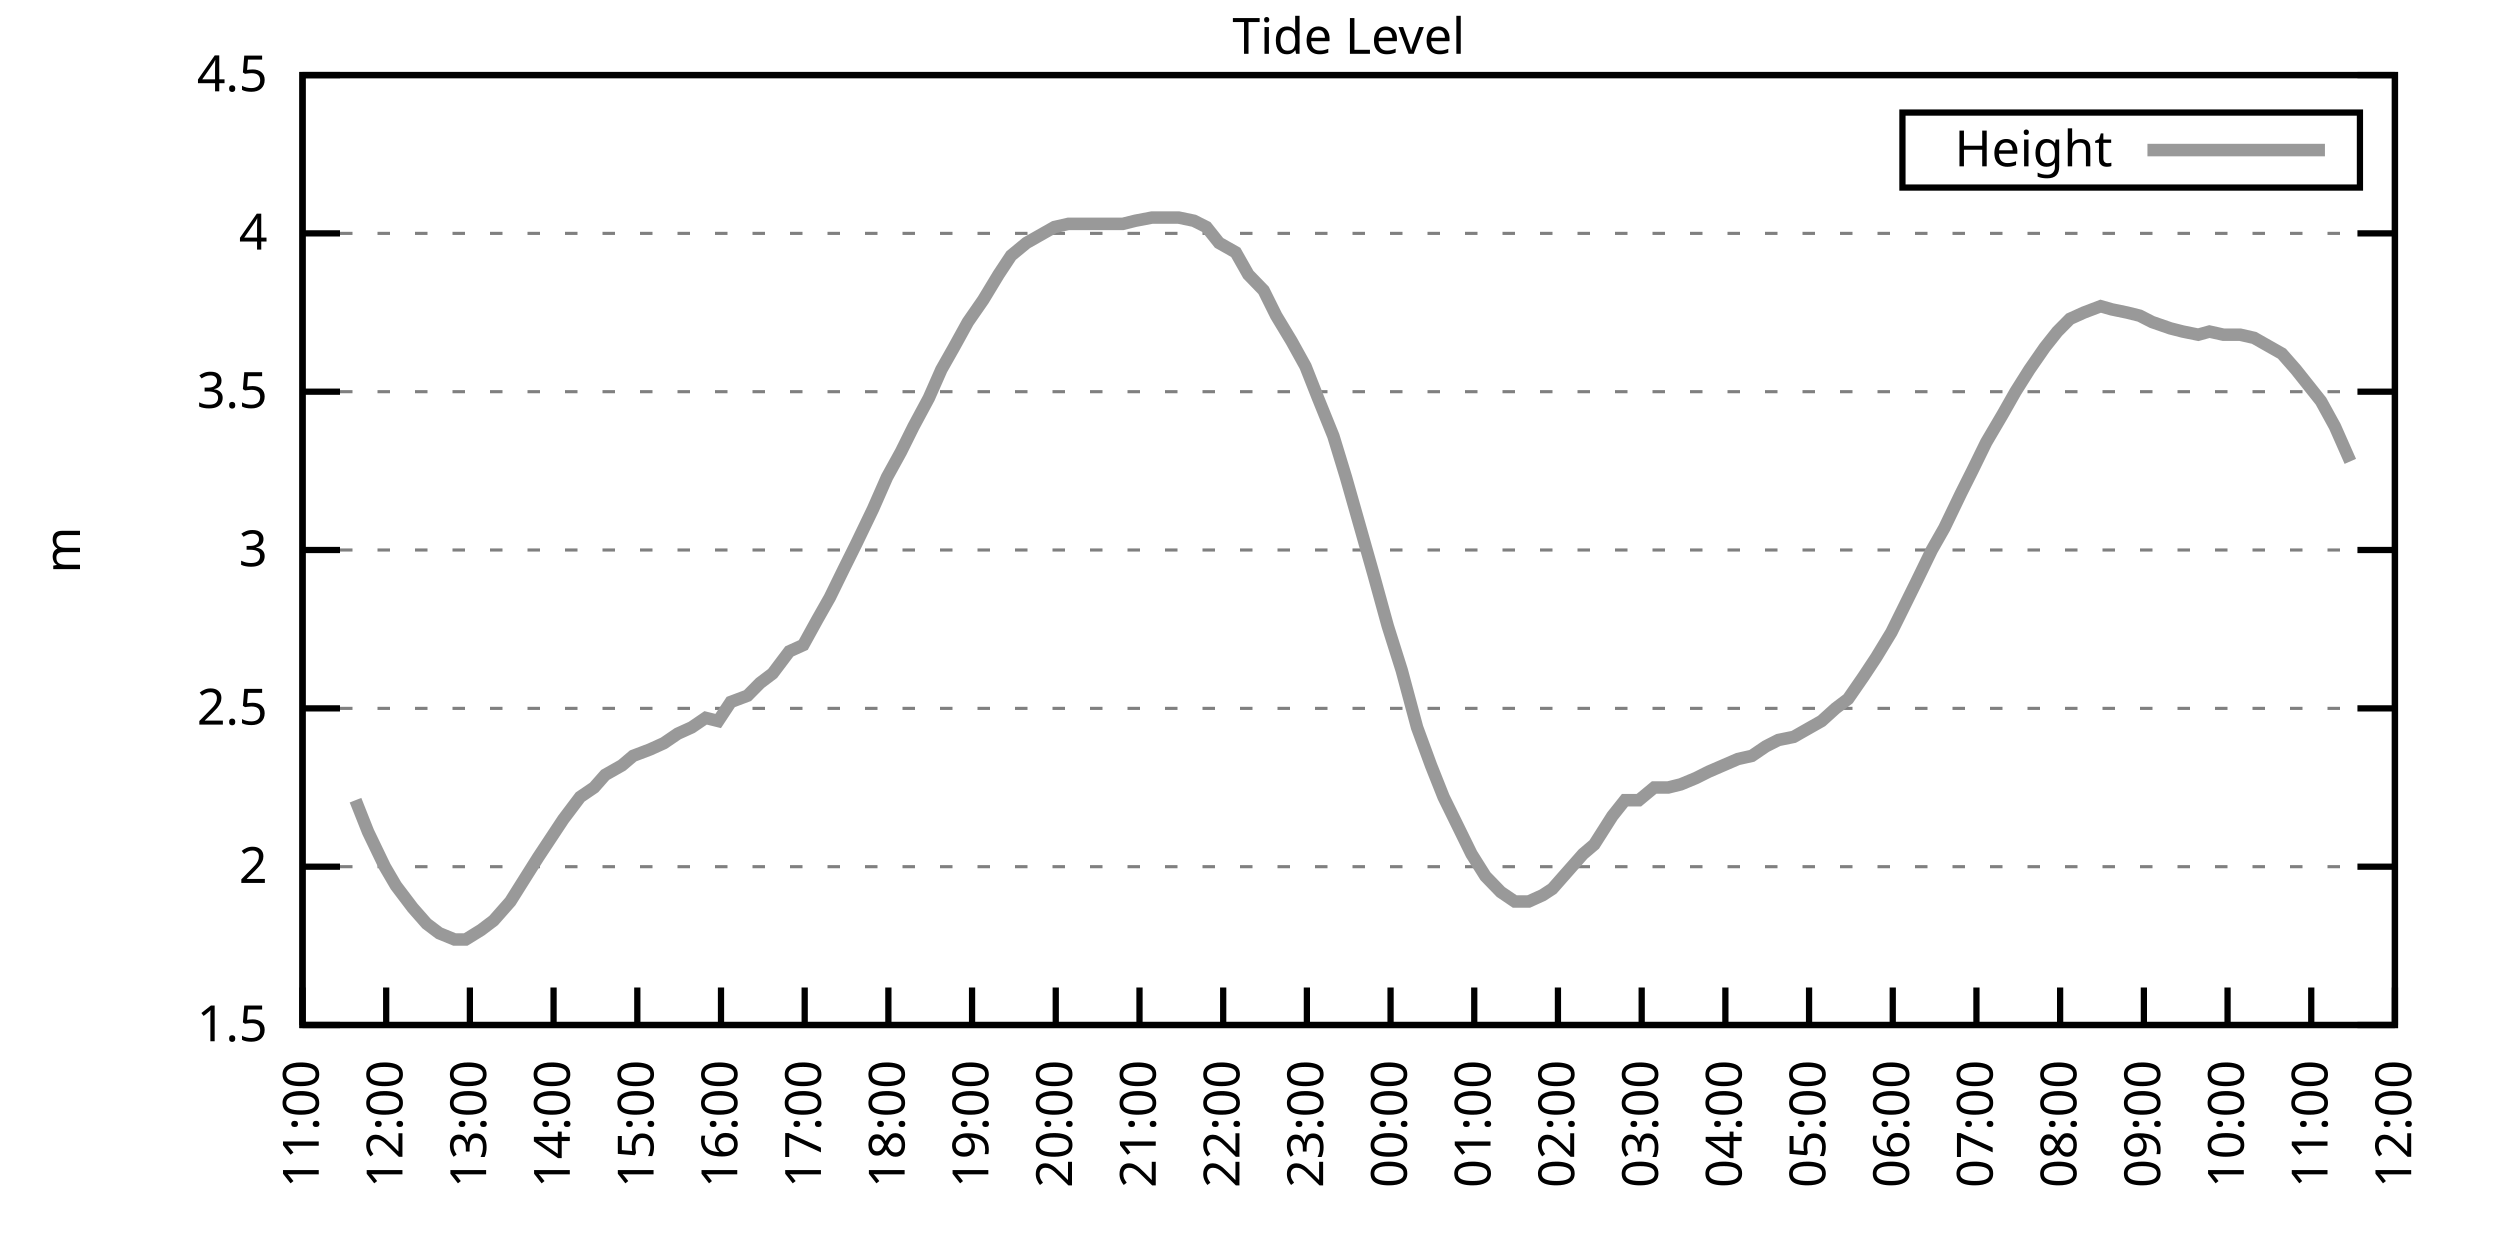
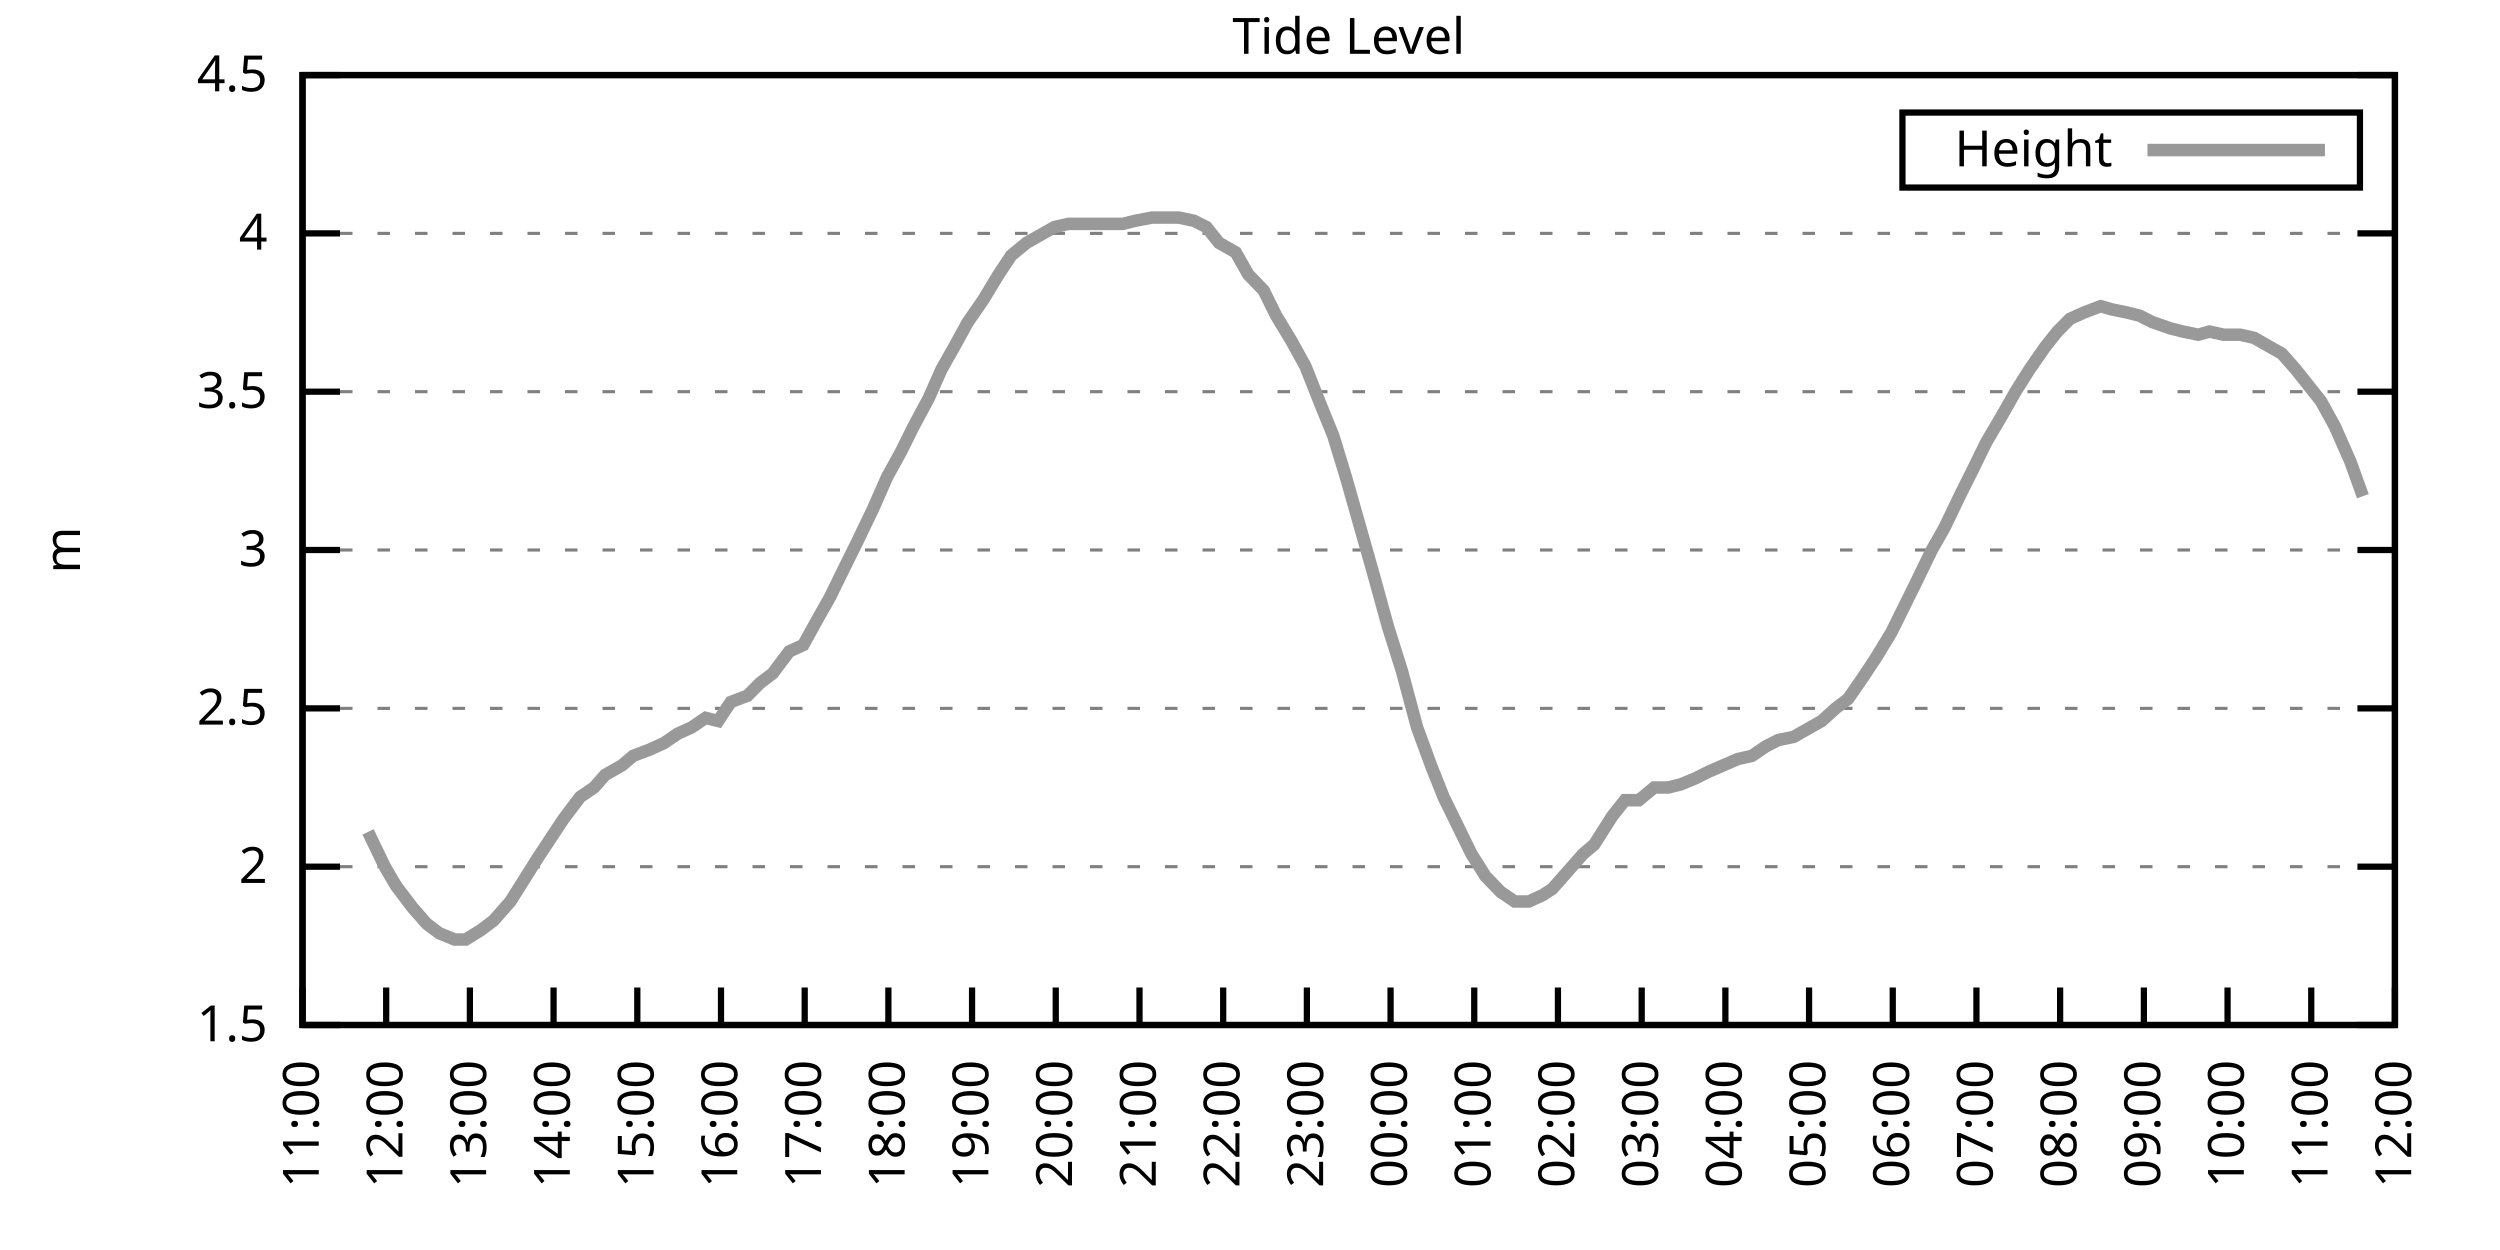
<svg xmlns="http://www.w3.org/2000/svg" xmlns:xlink="http://www.w3.org/1999/xlink" width="400" height="200" viewBox="0 0 400 200">
  <g id="gnuplot_canvas">
    <rect x="0" y="0" width="400" height="200" fill="none" />
    <defs>
      <circle id="gpDot" r="0.5" stroke-width="0.5" stroke="currentColor" />
      <path id="gpPt0" stroke-width="0.333" stroke="currentColor" d="M-1,0 h2 M0,-1 v2" />
      <path id="gpPt1" stroke-width="0.333" stroke="currentColor" d="M-1,-1 L1,1 M1,-1 L-1,1" />
      <path id="gpPt2" stroke-width="0.333" stroke="currentColor" d="M-1,0 L1,0 M0,-1 L0,1 M-1,-1 L1,1 M-1,1 L1,-1" />
      <rect id="gpPt3" stroke-width="0.333" stroke="currentColor" x="-1" y="-1" width="2" height="2" />
      <rect id="gpPt4" stroke-width="0.333" stroke="currentColor" fill="currentColor" x="-1" y="-1" width="2" height="2" />
      <circle id="gpPt5" stroke-width="0.333" stroke="currentColor" cx="0" cy="0" r="1" />
      <use xlink:href="#gpPt5" id="gpPt6" fill="currentColor" stroke="none" />
      <path id="gpPt7" stroke-width="0.333" stroke="currentColor" d="M0,-1.33 L-1.33,0.67 L1.33,0.67 z" />
      <use xlink:href="#gpPt7" id="gpPt8" fill="currentColor" stroke="none" />
      <use xlink:href="#gpPt7" id="gpPt9" stroke="currentColor" transform="rotate(180)" />
      <use xlink:href="#gpPt9" id="gpPt10" fill="currentColor" stroke="none" />
      <use xlink:href="#gpPt3" id="gpPt11" stroke="currentColor" transform="rotate(45)" />
      <use xlink:href="#gpPt11" id="gpPt12" fill="currentColor" stroke="none" />
      <path id="gpPt13" stroke-width="0.333" stroke="currentColor" d="M0,1.330 L1.265,0.411 L0.782,-1.067 L-0.782,-1.076 L-1.265,0.411 z" />
      <use xlink:href="#gpPt13" id="gpPt14" fill="currentColor" stroke="none" />
      <filter id="textbox" filterUnits="objectBoundingBox" x="0" y="0" height="1" width="1">
        <feFlood flood-color="white" flood-opacity="1" result="bgnd" />
        <feComposite in="SourceGraphic" in2="bgnd" operator="atop" />
      </filter>
      <filter id="greybox" filterUnits="objectBoundingBox" x="0" y="0" height="1" width="1">
        <feFlood flood-color="lightgrey" flood-opacity="1" result="grey" />
        <feComposite in="SourceGraphic" in2="grey" operator="atop" />
      </filter>
    </defs>
    <g fill="none" color="white" stroke="currentColor" stroke-width="1.00" stroke-linecap="butt" stroke-linejoin="miter">
</g>
    <g fill="none" color="black" stroke="currentColor" stroke-width="1.00" stroke-linecap="butt" stroke-linejoin="miter">
      <g stroke="none" shape-rendering="crispEdges">
        <polygon fill="rgb(255, 255, 255)" points="48.40,164.00 383.18,164.00 383.18,12.02 48.40,12.02 " />
      </g>
    </g>
    <g fill="none" color="black" stroke="currentColor" stroke-width="1.00" stroke-linecap="butt" stroke-linejoin="miter">
</g>
    <g fill="none" color="black" stroke="black" stroke-width="0.50" stroke-linecap="butt" stroke-linejoin="miter">
</g>
    <g fill="none" color="gray" stroke="currentColor" stroke-width="0.50" stroke-linecap="butt" stroke-linejoin="miter">
      <path stroke="gray" stroke-dasharray="2,4" class="gridline" d="M48.40,164.00 L383.19,164.00  " />
    </g>
    <g fill="none" color="gray" stroke="gray" stroke-width="1.00" stroke-linecap="butt" stroke-linejoin="miter">
</g>
    <g fill="none" color="black" stroke="currentColor" stroke-width="1.00" stroke-linecap="butt" stroke-linejoin="miter">
      <path stroke="black" d="M48.40,164.00 L54.40,164.00 M383.19,164.00 L377.19,164.00  " />
      <g transform="translate(42.80,166.60)" stroke="none" fill="black" font-family="Sans" font-size="8.00" text-anchor="end">
        <text>
          <tspan font-family="Sans"> 1.5</tspan>
        </text>
      </g>
    </g>
    <g fill="none" color="black" stroke="currentColor" stroke-width="1.00" stroke-linecap="butt" stroke-linejoin="miter">
</g>
    <g fill="none" color="black" stroke="black" stroke-width="0.50" stroke-linecap="butt" stroke-linejoin="miter">
</g>
    <g fill="none" color="gray" stroke="currentColor" stroke-width="0.50" stroke-linecap="butt" stroke-linejoin="miter">
      <path stroke="gray" stroke-dasharray="2,4" class="gridline" d="M48.40,138.67 L383.19,138.67  " />
    </g>
    <g fill="none" color="gray" stroke="gray" stroke-width="1.00" stroke-linecap="butt" stroke-linejoin="miter">
</g>
    <g fill="none" color="black" stroke="currentColor" stroke-width="1.00" stroke-linecap="butt" stroke-linejoin="miter">
      <path stroke="black" d="M48.40,138.67 L54.40,138.67 M383.19,138.67 L377.19,138.67  " />
      <g transform="translate(42.80,141.27)" stroke="none" fill="black" font-family="Sans" font-size="8.00" text-anchor="end">
        <text>
          <tspan font-family="Sans"> 2</tspan>
        </text>
      </g>
    </g>
    <g fill="none" color="black" stroke="currentColor" stroke-width="1.00" stroke-linecap="butt" stroke-linejoin="miter">
</g>
    <g fill="none" color="black" stroke="black" stroke-width="0.50" stroke-linecap="butt" stroke-linejoin="miter">
</g>
    <g fill="none" color="gray" stroke="currentColor" stroke-width="0.50" stroke-linecap="butt" stroke-linejoin="miter">
      <path stroke="gray" stroke-dasharray="2,4" class="gridline" d="M48.40,113.34 L383.19,113.34  " />
    </g>
    <g fill="none" color="gray" stroke="gray" stroke-width="1.00" stroke-linecap="butt" stroke-linejoin="miter">
</g>
    <g fill="none" color="black" stroke="currentColor" stroke-width="1.00" stroke-linecap="butt" stroke-linejoin="miter">
      <path stroke="black" d="M48.40,113.34 L54.40,113.34 M383.19,113.34 L377.19,113.34  " />
      <g transform="translate(42.80,115.94)" stroke="none" fill="black" font-family="Sans" font-size="8.00" text-anchor="end">
        <text>
          <tspan font-family="Sans"> 2.5</tspan>
        </text>
      </g>
    </g>
    <g fill="none" color="black" stroke="currentColor" stroke-width="1.00" stroke-linecap="butt" stroke-linejoin="miter">
</g>
    <g fill="none" color="black" stroke="black" stroke-width="0.50" stroke-linecap="butt" stroke-linejoin="miter">
</g>
    <g fill="none" color="gray" stroke="currentColor" stroke-width="0.50" stroke-linecap="butt" stroke-linejoin="miter">
      <path stroke="gray" stroke-dasharray="2,4" class="gridline" d="M48.40,88.00 L383.19,88.00  " />
    </g>
    <g fill="none" color="gray" stroke="gray" stroke-width="1.00" stroke-linecap="butt" stroke-linejoin="miter">
</g>
    <g fill="none" color="black" stroke="currentColor" stroke-width="1.00" stroke-linecap="butt" stroke-linejoin="miter">
      <path stroke="black" d="M48.40,88.00 L54.40,88.00 M383.19,88.00 L377.19,88.00  " />
      <g transform="translate(42.80,90.60)" stroke="none" fill="black" font-family="Sans" font-size="8.00" text-anchor="end">
        <text>
          <tspan font-family="Sans"> 3</tspan>
        </text>
      </g>
    </g>
    <g fill="none" color="black" stroke="currentColor" stroke-width="1.00" stroke-linecap="butt" stroke-linejoin="miter">
</g>
    <g fill="none" color="black" stroke="black" stroke-width="0.50" stroke-linecap="butt" stroke-linejoin="miter">
</g>
    <g fill="none" color="gray" stroke="currentColor" stroke-width="0.50" stroke-linecap="butt" stroke-linejoin="miter">
      <path stroke="gray" stroke-dasharray="2,4" class="gridline" d="M48.40,62.67 L383.19,62.67  " />
    </g>
    <g fill="none" color="gray" stroke="gray" stroke-width="1.00" stroke-linecap="butt" stroke-linejoin="miter">
</g>
    <g fill="none" color="black" stroke="currentColor" stroke-width="1.00" stroke-linecap="butt" stroke-linejoin="miter">
      <path stroke="black" d="M48.40,62.67 L54.40,62.67 M383.19,62.67 L377.19,62.67  " />
      <g transform="translate(42.80,65.27)" stroke="none" fill="black" font-family="Sans" font-size="8.00" text-anchor="end">
        <text>
          <tspan font-family="Sans"> 3.5</tspan>
        </text>
      </g>
    </g>
    <g fill="none" color="black" stroke="currentColor" stroke-width="1.00" stroke-linecap="butt" stroke-linejoin="miter">
</g>
    <g fill="none" color="black" stroke="black" stroke-width="0.50" stroke-linecap="butt" stroke-linejoin="miter">
</g>
    <g fill="none" color="gray" stroke="currentColor" stroke-width="0.50" stroke-linecap="butt" stroke-linejoin="miter">
      <path stroke="gray" stroke-dasharray="2,4" class="gridline" d="M48.40,37.34 L383.19,37.34  " />
    </g>
    <g fill="none" color="gray" stroke="gray" stroke-width="1.00" stroke-linecap="butt" stroke-linejoin="miter">
</g>
    <g fill="none" color="black" stroke="currentColor" stroke-width="1.00" stroke-linecap="butt" stroke-linejoin="miter">
      <path stroke="black" d="M48.40,37.34 L54.40,37.34 M383.19,37.34 L377.19,37.34  " />
      <g transform="translate(42.80,39.94)" stroke="none" fill="black" font-family="Sans" font-size="8.00" text-anchor="end">
        <text>
          <tspan font-family="Sans"> 4</tspan>
        </text>
      </g>
    </g>
    <g fill="none" color="black" stroke="currentColor" stroke-width="1.00" stroke-linecap="butt" stroke-linejoin="miter">
</g>
    <g fill="none" color="black" stroke="black" stroke-width="0.50" stroke-linecap="butt" stroke-linejoin="miter">
</g>
    <g fill="none" color="gray" stroke="currentColor" stroke-width="0.50" stroke-linecap="butt" stroke-linejoin="miter">
      <path stroke="gray" stroke-dasharray="2,4" class="gridline" d="M48.40,12.01 L383.19,12.01  " />
    </g>
    <g fill="none" color="gray" stroke="gray" stroke-width="1.00" stroke-linecap="butt" stroke-linejoin="miter">
</g>
    <g fill="none" color="black" stroke="currentColor" stroke-width="1.00" stroke-linecap="butt" stroke-linejoin="miter">
      <path stroke="black" d="M48.40,12.01 L54.40,12.01 M383.19,12.01 L377.19,12.01  " />
      <g transform="translate(42.80,14.61)" stroke="none" fill="black" font-family="Sans" font-size="8.00" text-anchor="end">
        <text>
          <tspan font-family="Sans"> 4.5</tspan>
        </text>
      </g>
    </g>
    <g fill="none" color="black" stroke="currentColor" stroke-width="1.00" stroke-linecap="butt" stroke-linejoin="miter">
      <path stroke="black" d="M48.40,164.00 L48.40,158.00  " />
      <g transform="translate(51.00,169.60) rotate(270.00)" stroke="none" fill="black" font-family="Sans" font-size="8.00" text-anchor="end">
        <text>
          <tspan font-family="Sans">11:00</tspan>
        </text>
      </g>
    </g>
    <g fill="none" color="black" stroke="currentColor" stroke-width="1.00" stroke-linecap="butt" stroke-linejoin="miter">
      <path stroke="black" d="M61.79,164.00 L61.79,158.00  " />
      <g transform="translate(64.39,169.60) rotate(270.00)" stroke="none" fill="black" font-family="Sans" font-size="8.00" text-anchor="end">
        <text>
          <tspan font-family="Sans">12:00</tspan>
        </text>
      </g>
    </g>
    <g fill="none" color="black" stroke="currentColor" stroke-width="1.00" stroke-linecap="butt" stroke-linejoin="miter">
      <path stroke="black" d="M75.18,164.00 L75.18,158.00  " />
      <g transform="translate(77.78,169.60) rotate(270.00)" stroke="none" fill="black" font-family="Sans" font-size="8.00" text-anchor="end">
        <text>
          <tspan font-family="Sans">13:00</tspan>
        </text>
      </g>
    </g>
    <g fill="none" color="black" stroke="currentColor" stroke-width="1.00" stroke-linecap="butt" stroke-linejoin="miter">
      <path stroke="black" d="M88.57,164.00 L88.57,158.00  " />
      <g transform="translate(91.17,169.60) rotate(270.00)" stroke="none" fill="black" font-family="Sans" font-size="8.00" text-anchor="end">
        <text>
          <tspan font-family="Sans">14:00</tspan>
        </text>
      </g>
    </g>
    <g fill="none" color="black" stroke="currentColor" stroke-width="1.00" stroke-linecap="butt" stroke-linejoin="miter">
      <path stroke="black" d="M101.97,164.00 L101.97,158.00  " />
      <g transform="translate(104.57,169.60) rotate(270.00)" stroke="none" fill="black" font-family="Sans" font-size="8.00" text-anchor="end">
        <text>
          <tspan font-family="Sans">15:00</tspan>
        </text>
      </g>
    </g>
    <g fill="none" color="black" stroke="currentColor" stroke-width="1.00" stroke-linecap="butt" stroke-linejoin="miter">
      <path stroke="black" d="M115.36,164.00 L115.36,158.00  " />
      <g transform="translate(117.96,169.60) rotate(270.00)" stroke="none" fill="black" font-family="Sans" font-size="8.00" text-anchor="end">
        <text>
          <tspan font-family="Sans">16:00</tspan>
        </text>
      </g>
    </g>
    <g fill="none" color="black" stroke="currentColor" stroke-width="1.00" stroke-linecap="butt" stroke-linejoin="miter">
      <path stroke="black" d="M128.75,164.00 L128.75,158.00  " />
      <g transform="translate(131.35,169.60) rotate(270.00)" stroke="none" fill="black" font-family="Sans" font-size="8.00" text-anchor="end">
        <text>
          <tspan font-family="Sans">17:00</tspan>
        </text>
      </g>
    </g>
    <g fill="none" color="black" stroke="currentColor" stroke-width="1.00" stroke-linecap="butt" stroke-linejoin="miter">
      <path stroke="black" d="M142.14,164.00 L142.14,158.00  " />
      <g transform="translate(144.74,169.60) rotate(270.00)" stroke="none" fill="black" font-family="Sans" font-size="8.00" text-anchor="end">
        <text>
          <tspan font-family="Sans">18:00</tspan>
        </text>
      </g>
    </g>
    <g fill="none" color="black" stroke="currentColor" stroke-width="1.00" stroke-linecap="butt" stroke-linejoin="miter">
      <path stroke="black" d="M155.53,164.00 L155.53,158.00  " />
      <g transform="translate(158.13,169.60) rotate(270.00)" stroke="none" fill="black" font-family="Sans" font-size="8.00" text-anchor="end">
        <text>
          <tspan font-family="Sans">19:00</tspan>
        </text>
      </g>
    </g>
    <g fill="none" color="black" stroke="currentColor" stroke-width="1.00" stroke-linecap="butt" stroke-linejoin="miter">
      <path stroke="black" d="M168.92,164.00 L168.92,158.00  " />
      <g transform="translate(171.52,169.60) rotate(270.00)" stroke="none" fill="black" font-family="Sans" font-size="8.00" text-anchor="end">
        <text>
          <tspan font-family="Sans">20:00</tspan>
        </text>
      </g>
    </g>
    <g fill="none" color="black" stroke="currentColor" stroke-width="1.00" stroke-linecap="butt" stroke-linejoin="miter">
      <path stroke="black" d="M182.32,164.00 L182.32,158.00  " />
      <g transform="translate(184.92,169.60) rotate(270.00)" stroke="none" fill="black" font-family="Sans" font-size="8.00" text-anchor="end">
        <text>
          <tspan font-family="Sans">21:00</tspan>
        </text>
      </g>
    </g>
    <g fill="none" color="black" stroke="currentColor" stroke-width="1.00" stroke-linecap="butt" stroke-linejoin="miter">
      <path stroke="black" d="M195.71,164.00 L195.71,158.00  " />
      <g transform="translate(198.31,169.60) rotate(270.00)" stroke="none" fill="black" font-family="Sans" font-size="8.00" text-anchor="end">
        <text>
          <tspan font-family="Sans">22:00</tspan>
        </text>
      </g>
    </g>
    <g fill="none" color="black" stroke="currentColor" stroke-width="1.00" stroke-linecap="butt" stroke-linejoin="miter">
      <path stroke="black" d="M209.10,164.00 L209.10,158.00  " />
      <g transform="translate(211.70,169.60) rotate(270.00)" stroke="none" fill="black" font-family="Sans" font-size="8.00" text-anchor="end">
        <text>
          <tspan font-family="Sans">23:00</tspan>
        </text>
      </g>
    </g>
    <g fill="none" color="black" stroke="currentColor" stroke-width="1.00" stroke-linecap="butt" stroke-linejoin="miter">
      <path stroke="black" d="M222.49,164.00 L222.49,158.00  " />
      <g transform="translate(225.09,169.60) rotate(270.00)" stroke="none" fill="black" font-family="Sans" font-size="8.00" text-anchor="end">
        <text>
          <tspan font-family="Sans">00:00</tspan>
        </text>
      </g>
    </g>
    <g fill="none" color="black" stroke="currentColor" stroke-width="1.00" stroke-linecap="butt" stroke-linejoin="miter">
      <path stroke="black" d="M235.88,164.00 L235.88,158.00  " />
      <g transform="translate(238.48,169.60) rotate(270.00)" stroke="none" fill="black" font-family="Sans" font-size="8.00" text-anchor="end">
        <text>
          <tspan font-family="Sans">01:00</tspan>
        </text>
      </g>
    </g>
    <g fill="none" color="black" stroke="currentColor" stroke-width="1.00" stroke-linecap="butt" stroke-linejoin="miter">
      <path stroke="black" d="M249.27,164.00 L249.27,158.00  " />
      <g transform="translate(251.87,169.60) rotate(270.00)" stroke="none" fill="black" font-family="Sans" font-size="8.00" text-anchor="end">
        <text>
          <tspan font-family="Sans">02:00</tspan>
        </text>
      </g>
    </g>
    <g fill="none" color="black" stroke="currentColor" stroke-width="1.00" stroke-linecap="butt" stroke-linejoin="miter">
      <path stroke="black" d="M262.67,164.00 L262.67,158.00  " />
      <g transform="translate(265.27,169.60) rotate(270.00)" stroke="none" fill="black" font-family="Sans" font-size="8.00" text-anchor="end">
        <text>
          <tspan font-family="Sans">03:00</tspan>
        </text>
      </g>
    </g>
    <g fill="none" color="black" stroke="currentColor" stroke-width="1.00" stroke-linecap="butt" stroke-linejoin="miter">
      <path stroke="black" d="M276.06,164.00 L276.06,158.00  " />
      <g transform="translate(278.66,169.60) rotate(270.00)" stroke="none" fill="black" font-family="Sans" font-size="8.00" text-anchor="end">
        <text>
          <tspan font-family="Sans">04:00</tspan>
        </text>
      </g>
    </g>
    <g fill="none" color="black" stroke="currentColor" stroke-width="1.00" stroke-linecap="butt" stroke-linejoin="miter">
      <path stroke="black" d="M289.45,164.00 L289.45,158.00  " />
      <g transform="translate(292.05,169.60) rotate(270.00)" stroke="none" fill="black" font-family="Sans" font-size="8.00" text-anchor="end">
        <text>
          <tspan font-family="Sans">05:00</tspan>
        </text>
      </g>
    </g>
    <g fill="none" color="black" stroke="currentColor" stroke-width="1.00" stroke-linecap="butt" stroke-linejoin="miter">
      <path stroke="black" d="M302.84,164.00 L302.84,158.00  " />
      <g transform="translate(305.44,169.60) rotate(270.00)" stroke="none" fill="black" font-family="Sans" font-size="8.00" text-anchor="end">
        <text>
          <tspan font-family="Sans">06:00</tspan>
        </text>
      </g>
    </g>
    <g fill="none" color="black" stroke="currentColor" stroke-width="1.00" stroke-linecap="butt" stroke-linejoin="miter">
      <path stroke="black" d="M316.23,164.00 L316.23,158.00  " />
      <g transform="translate(318.83,169.60) rotate(270.00)" stroke="none" fill="black" font-family="Sans" font-size="8.00" text-anchor="end">
        <text>
          <tspan font-family="Sans">07:00</tspan>
        </text>
      </g>
    </g>
    <g fill="none" color="black" stroke="currentColor" stroke-width="1.00" stroke-linecap="butt" stroke-linejoin="miter">
      <path stroke="black" d="M329.62,164.00 L329.62,158.00  " />
      <g transform="translate(332.22,169.60) rotate(270.00)" stroke="none" fill="black" font-family="Sans" font-size="8.00" text-anchor="end">
        <text>
          <tspan font-family="Sans">08:00</tspan>
        </text>
      </g>
    </g>
    <g fill="none" color="black" stroke="currentColor" stroke-width="1.00" stroke-linecap="butt" stroke-linejoin="miter">
      <path stroke="black" d="M343.02,164.00 L343.02,158.00  " />
      <g transform="translate(345.62,169.60) rotate(270.00)" stroke="none" fill="black" font-family="Sans" font-size="8.00" text-anchor="end">
        <text>
          <tspan font-family="Sans">09:00</tspan>
        </text>
      </g>
    </g>
    <g fill="none" color="black" stroke="currentColor" stroke-width="1.00" stroke-linecap="butt" stroke-linejoin="miter">
      <path stroke="black" d="M356.41,164.00 L356.41,158.00  " />
      <g transform="translate(359.01,169.60) rotate(270.00)" stroke="none" fill="black" font-family="Sans" font-size="8.00" text-anchor="end">
        <text>
          <tspan font-family="Sans">10:00</tspan>
        </text>
      </g>
    </g>
    <g fill="none" color="black" stroke="currentColor" stroke-width="1.00" stroke-linecap="butt" stroke-linejoin="miter">
      <path stroke="black" d="M369.80,164.00 L369.80,158.00  " />
      <g transform="translate(372.40,169.60) rotate(270.00)" stroke="none" fill="black" font-family="Sans" font-size="8.00" text-anchor="end">
        <text>
          <tspan font-family="Sans">11:00</tspan>
        </text>
      </g>
    </g>
    <g fill="none" color="black" stroke="currentColor" stroke-width="1.00" stroke-linecap="butt" stroke-linejoin="miter">
      <path stroke="black" d="M383.19,164.00 L383.19,158.00  " />
      <g transform="translate(385.79,169.60) rotate(270.00)" stroke="none" fill="black" font-family="Sans" font-size="8.00" text-anchor="end">
        <text>
          <tspan font-family="Sans">12:00</tspan>
        </text>
      </g>
    </g>
    <g fill="none" color="black" stroke="currentColor" stroke-width="1.00" stroke-linecap="butt" stroke-linejoin="miter">
</g>
    <g fill="none" color="black" stroke="currentColor" stroke-width="1.00" stroke-linecap="butt" stroke-linejoin="miter">
      <path stroke="black" d="M48.40,12.01 L48.40,164.00 L383.19,164.00 L383.19,12.01 L48.40,12.01 Z  " />
    </g>
    <g fill="none" color="black" stroke="currentColor" stroke-width="1.00" stroke-linecap="butt" stroke-linejoin="miter">
</g>
    <g fill="none" color="black" stroke="currentColor" stroke-width="1.00" stroke-linecap="butt" stroke-linejoin="miter">
      <path stroke="black" d="M304.39,30.01 L304.39,18.01 L377.59,18.01 L377.59,30.01 L304.39,30.01 Z  " />
    </g>
    <g id="Tide_level_plot_1">
      <g fill="none" color="white" stroke="black" stroke-width="2.00" stroke-linecap="butt" stroke-linejoin="miter">
</g>
      <g fill="none" color="black" stroke="currentColor" stroke-width="2.00" stroke-linecap="butt" stroke-linejoin="miter">
        <g transform="translate(337.99,26.61)" stroke="none" fill="black" font-family="Sans" font-size="8.00" text-anchor="end">
          <text>
            <tspan font-family="Sans">Height</tspan>
          </text>
        </g>
      </g>
      <g fill="none" color="black" stroke="currentColor" stroke-width="2.00" stroke-linecap="butt" stroke-linejoin="miter">
-         <path stroke="rgb(153, 153, 153)" d="M343.59,24.01 L371.99,24.01 M56.88,128.03 L58.89,133.10 L61.57,138.67 L63.35,141.71 L66.03,145.25 L68.26,147.79   L70.27,149.31 L72.73,150.32 L74.51,150.32 L76.97,148.80 L78.98,147.28 L81.66,144.24 L83.89,140.69 L86.12,137.15   L88.13,134.11 L90.14,131.07 L92.82,127.52 L95.05,126.00 L96.83,123.98 L99.51,122.46 L101.30,120.94 L103.98,119.92   L106.21,118.91 L108.44,117.39 L110.67,116.38 L112.90,114.86 L114.91,115.36 L116.92,112.32 L119.60,111.31 L121.61,109.28   L123.62,107.76 L126.29,104.22 L128.53,103.20 L130.76,99.15 L132.77,95.60 L135.00,91.04 L137.01,86.99 L139.69,81.42   L141.92,76.35 L144.15,72.30 L146.16,68.25 L148.61,63.69 L150.62,59.13 L152.63,55.58 L154.86,51.53 L157.32,47.98   L159.77,43.93 L161.78,40.89 L164.24,38.86 L166.02,37.85 L168.70,36.33 L170.93,35.82 L172.94,35.82 L175.40,35.82   L177.63,35.82 L179.64,35.82 L181.65,35.32 L184.32,34.81 L186.33,34.81 L188.57,34.81 L191.02,35.32 L193.03,36.33   L195.04,38.86 L197.72,40.38 L199.73,43.93 L202.18,46.46 L204.19,50.51 L206.64,54.57 L208.88,58.62 L210.88,63.69   L213.34,69.77 L215.35,76.35 L217.80,84.97 L219.81,92.06 L222.04,100.16 L224.28,107.26 L226.73,116.38 L228.96,122.46   L230.97,127.52 L235.44,136.64 L237.67,140.19 L240.12,142.72 L242.36,144.24 L244.59,144.24 L246.82,143.23 L248.38,142.21   L251.06,139.17 L253.29,136.64 L255.08,135.12 L257.98,130.56 L259.99,128.03 L262.22,128.03 L264.67,126.00 L266.91,126.00   L268.92,125.50 L271.37,124.48 L273.38,123.47 L278.07,121.44 L280.30,120.94 L282.53,119.42 L284.54,118.40 L286.99,117.90   L288.78,116.88 L291.46,115.36 L293.69,113.34 L295.70,111.82 L298.15,108.27 L300.16,105.23 L302.62,101.18 L304.63,97.12   L306.63,93.07 L309.09,88.00 L311.10,84.46 L313.78,78.89 L315.56,75.34 L317.79,70.78 L320.47,66.22 L322.48,62.67   L324.71,59.13 L327.17,55.58 L329.18,53.05 L331.19,51.02 L333.42,50.01 L336.10,48.99 L337.88,49.50 L340.34,50.01   L342.35,50.51 L344.35,51.53 L347.26,52.54 L349.26,53.05 L351.72,53.55 L353.51,53.05 L355.74,53.55 L358.42,53.55   L360.65,54.06 L362.43,55.07 L365.11,56.59 L367.34,59.13 L369.35,61.66 L371.36,64.19 L373.59,68.25 L376.05,73.82    " />
+         <path stroke="rgb(153, 153, 153)" d="M343.59,24.01 L371.99,24.01 M58.89,133.10 L61.57,138.67 L63.35,141.71 L66.03,145.25 L68.26,147.79 L70.27,149.31   L72.73,150.32 L74.51,150.32 L76.97,148.80 L78.98,147.28 L81.66,144.24 L83.89,140.69 L86.12,137.15 L88.13,134.11   L90.14,131.07 L92.82,127.52 L95.05,126.00 L96.83,123.98 L99.51,122.46 L101.30,120.94 L103.98,119.92 L106.21,118.91   L108.44,117.39 L110.67,116.38 L112.90,114.86 L114.91,115.36 L116.92,112.32 L119.60,111.31 L121.61,109.28 L123.62,107.76   L126.29,104.22 L128.53,103.20 L130.76,99.15 L132.77,95.60 L135.00,91.04 L137.01,86.99 L139.69,81.42 L141.92,76.35   L144.15,72.30 L146.16,68.25 L148.61,63.69 L150.62,59.13 L152.63,55.58 L154.86,51.53 L157.32,47.98 L159.77,43.93   L161.78,40.89 L164.24,38.86 L166.02,37.85 L168.70,36.33 L170.93,35.82 L172.94,35.82 L175.40,35.82 L177.63,35.82   L179.64,35.82 L181.65,35.32 L184.32,34.81 L186.33,34.81 L188.57,34.81 L191.02,35.32 L193.03,36.33 L195.04,38.86   L197.72,40.38 L199.73,43.93 L202.18,46.46 L204.19,50.51 L206.64,54.57 L208.88,58.62 L210.88,63.69 L213.34,69.77   L215.35,76.35 L217.80,84.97 L219.81,92.06 L222.04,100.16 L224.28,107.26 L226.73,116.38 L228.96,122.46 L230.97,127.52   L235.44,136.64 L237.67,140.19 L240.12,142.72 L242.36,144.24 L244.59,144.24 L246.82,143.23 L248.38,142.21 L251.06,139.17   L253.29,136.64 L255.08,135.12 L257.98,130.56 L259.99,128.03 L262.22,128.03 L264.67,126.00 L266.91,126.00 L268.92,125.50   L271.37,124.48 L273.38,123.47 L278.07,121.44 L280.30,120.94 L282.53,119.42 L284.54,118.40 L286.99,117.90 L288.78,116.88   L291.46,115.36 L293.69,113.34 L295.70,111.82 L298.15,108.27 L300.16,105.23 L302.62,101.18 L304.63,97.12 L306.63,93.07   L309.09,88.00 L311.10,84.46 L313.78,78.89 L315.56,75.34 L317.79,70.78 L320.47,66.22 L322.48,62.67 L324.71,59.13   L327.17,55.58 L329.18,53.05 L331.19,51.02 L333.42,50.01 L336.10,48.99 L337.88,49.50 L340.34,50.01 L342.35,50.51   L344.35,51.53 L347.26,52.54 L349.26,53.05 L351.72,53.55 L353.51,53.05 L355.74,53.55 L358.42,53.55 L360.65,54.06   L362.43,55.07 L365.11,56.59 L367.34,59.13 L369.35,61.66 L371.36,64.19 L373.59,68.25 L376.05,73.82 L378.06,79.39    " />
      </g>
    </g>
    <g fill="none" color="black" stroke="currentColor" stroke-width="2.00" stroke-linecap="butt" stroke-linejoin="miter">
</g>
    <g fill="none" color="black" stroke="black" stroke-width="1.00" stroke-linecap="butt" stroke-linejoin="miter">
</g>
    <g fill="none" color="black" stroke="currentColor" stroke-width="1.00" stroke-linecap="butt" stroke-linejoin="miter">
      <path stroke="black" d="M48.40,12.01 L48.40,164.00 L383.19,164.00 L383.19,12.01 L48.40,12.01 Z  " />
      <g transform="translate(12.80,88.01) rotate(270.00)" stroke="none" fill="black" font-family="Sans" font-size="8.00" text-anchor="middle">
        <text>
          <tspan font-family="Sans">m</tspan>
        </text>
      </g>
    </g>
    <g fill="none" color="black" stroke="currentColor" stroke-width="1.00" stroke-linecap="butt" stroke-linejoin="miter">
</g>
    <g fill="none" color="black" stroke="currentColor" stroke-width="1.00" stroke-linecap="butt" stroke-linejoin="miter">
      <g transform="translate(215.79,8.61)" stroke="none" fill="black" font-family="Sans" font-size="8.00" text-anchor="middle">
        <text>
          <tspan font-family="Sans">Tide Level</tspan>
        </text>
      </g>
    </g>
    <g fill="none" color="black" stroke="currentColor" stroke-width="1.00" stroke-linecap="butt" stroke-linejoin="miter">
</g>
  </g>
</svg>
